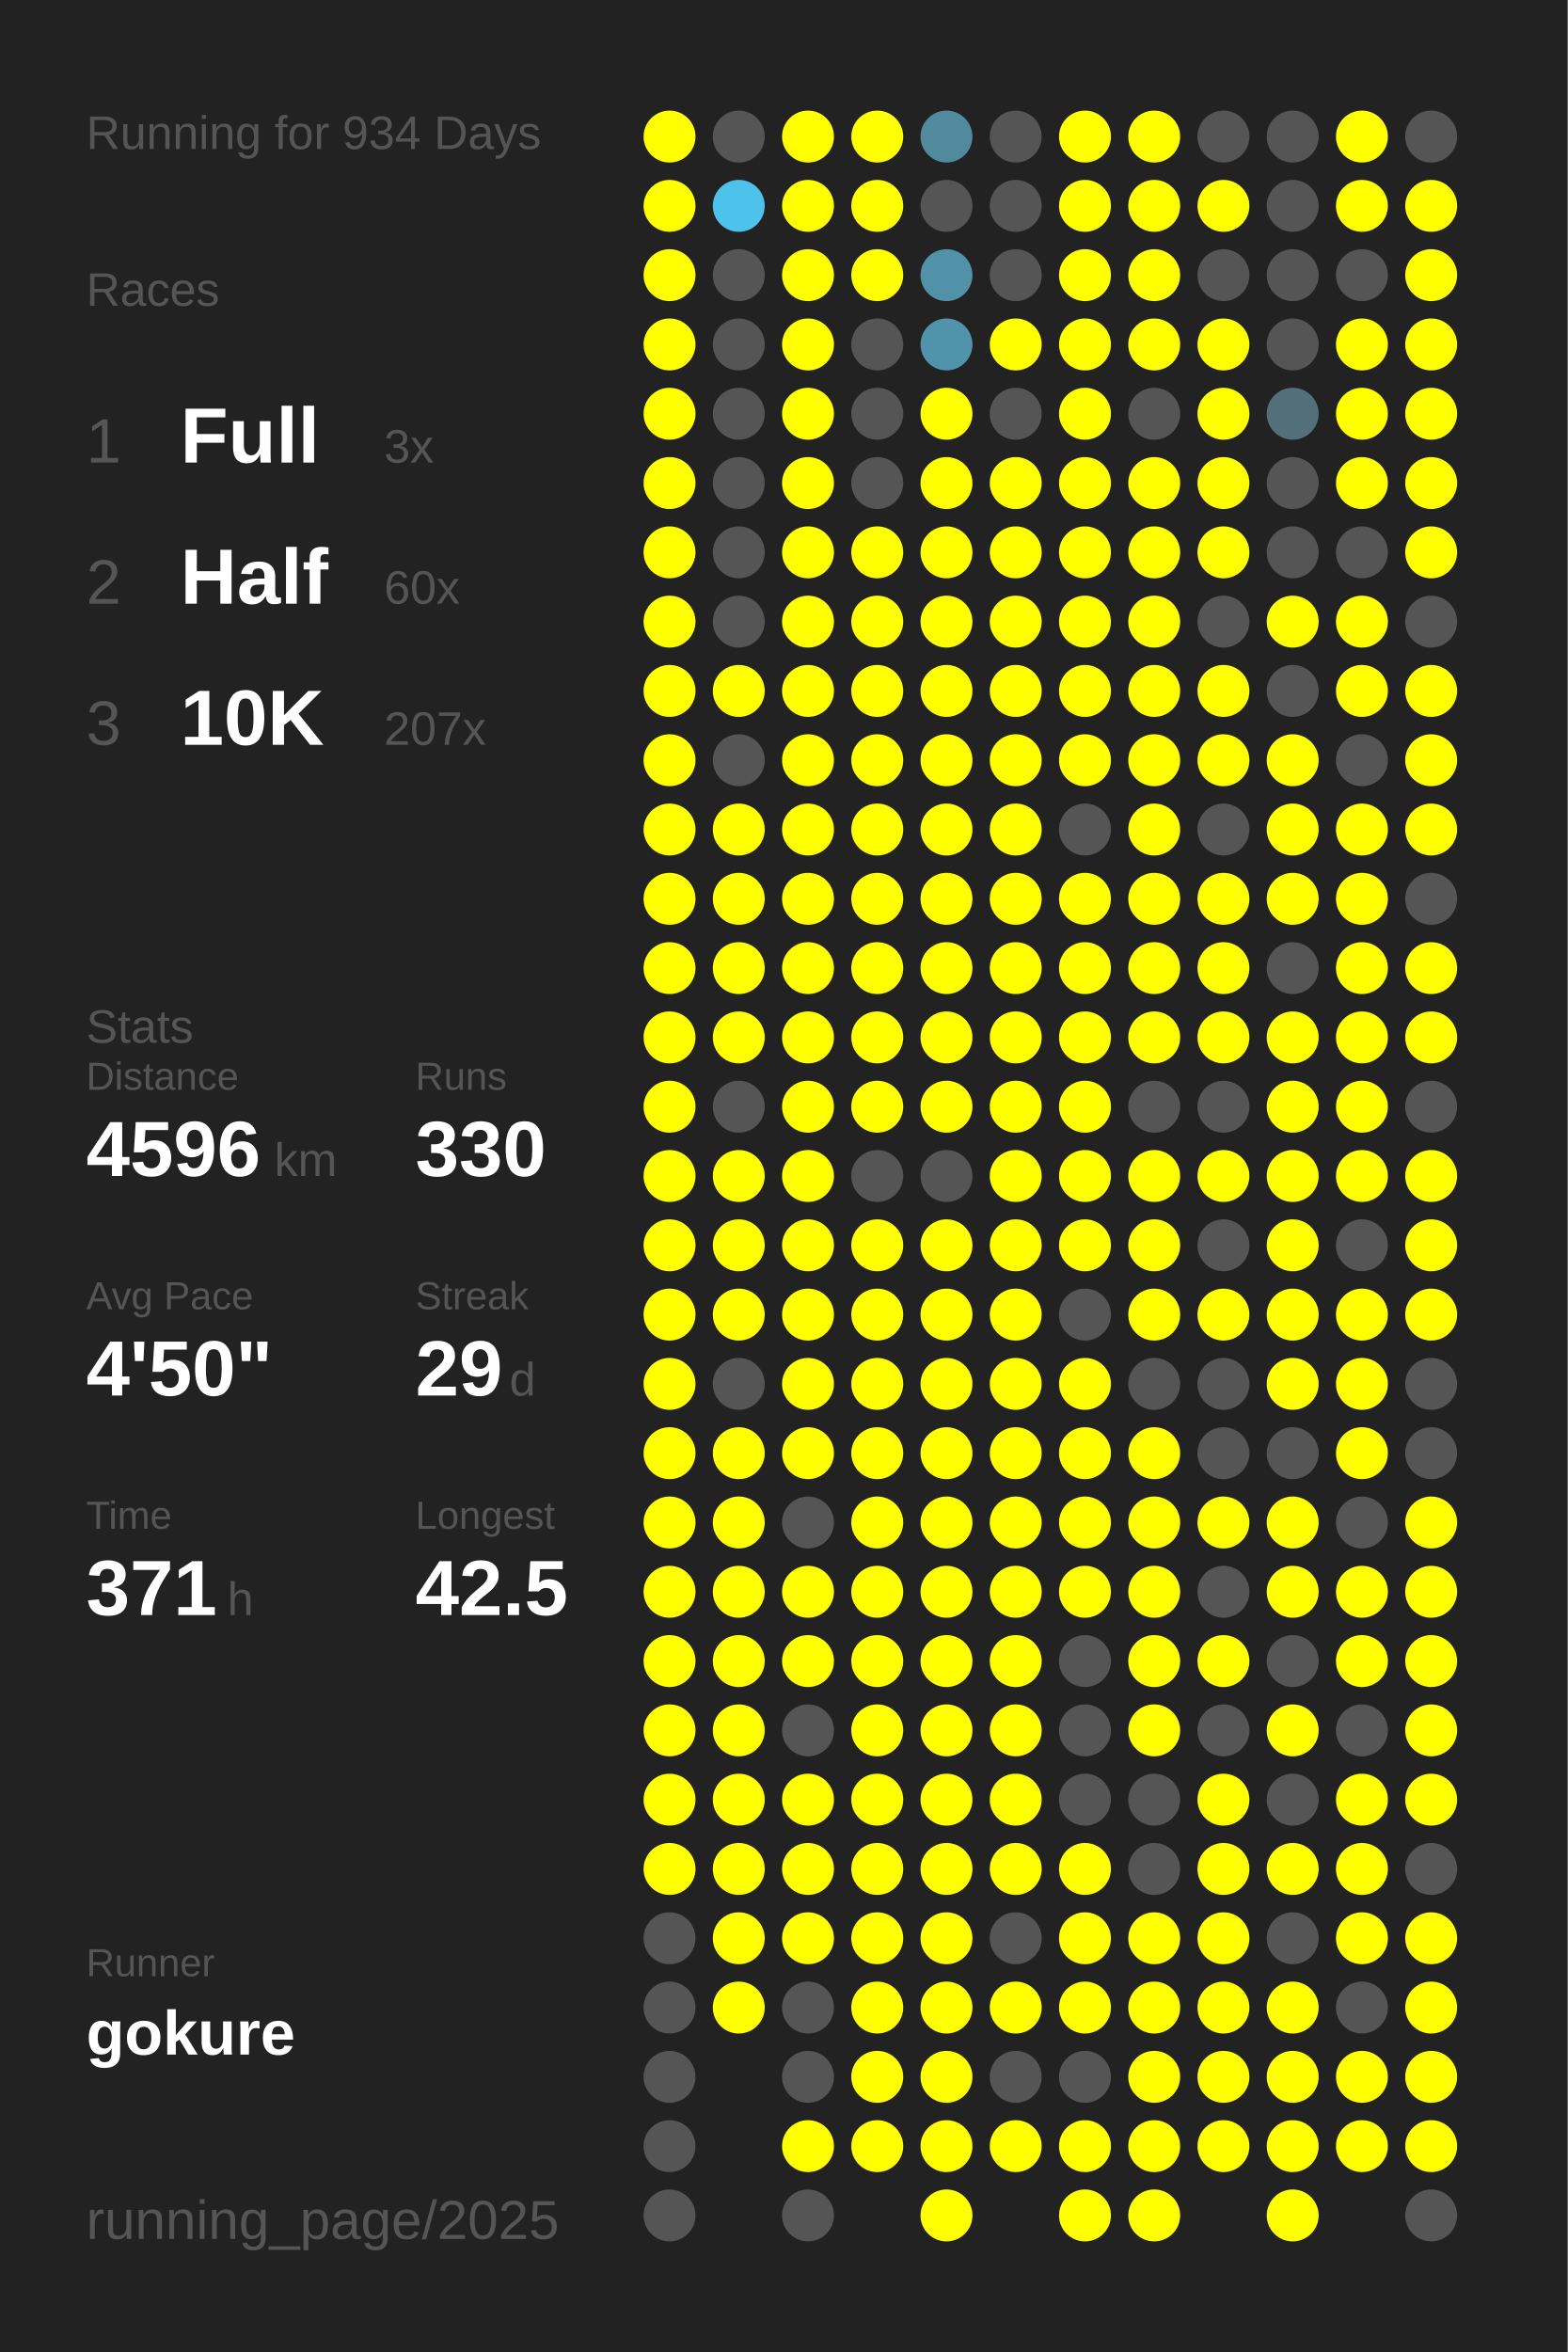
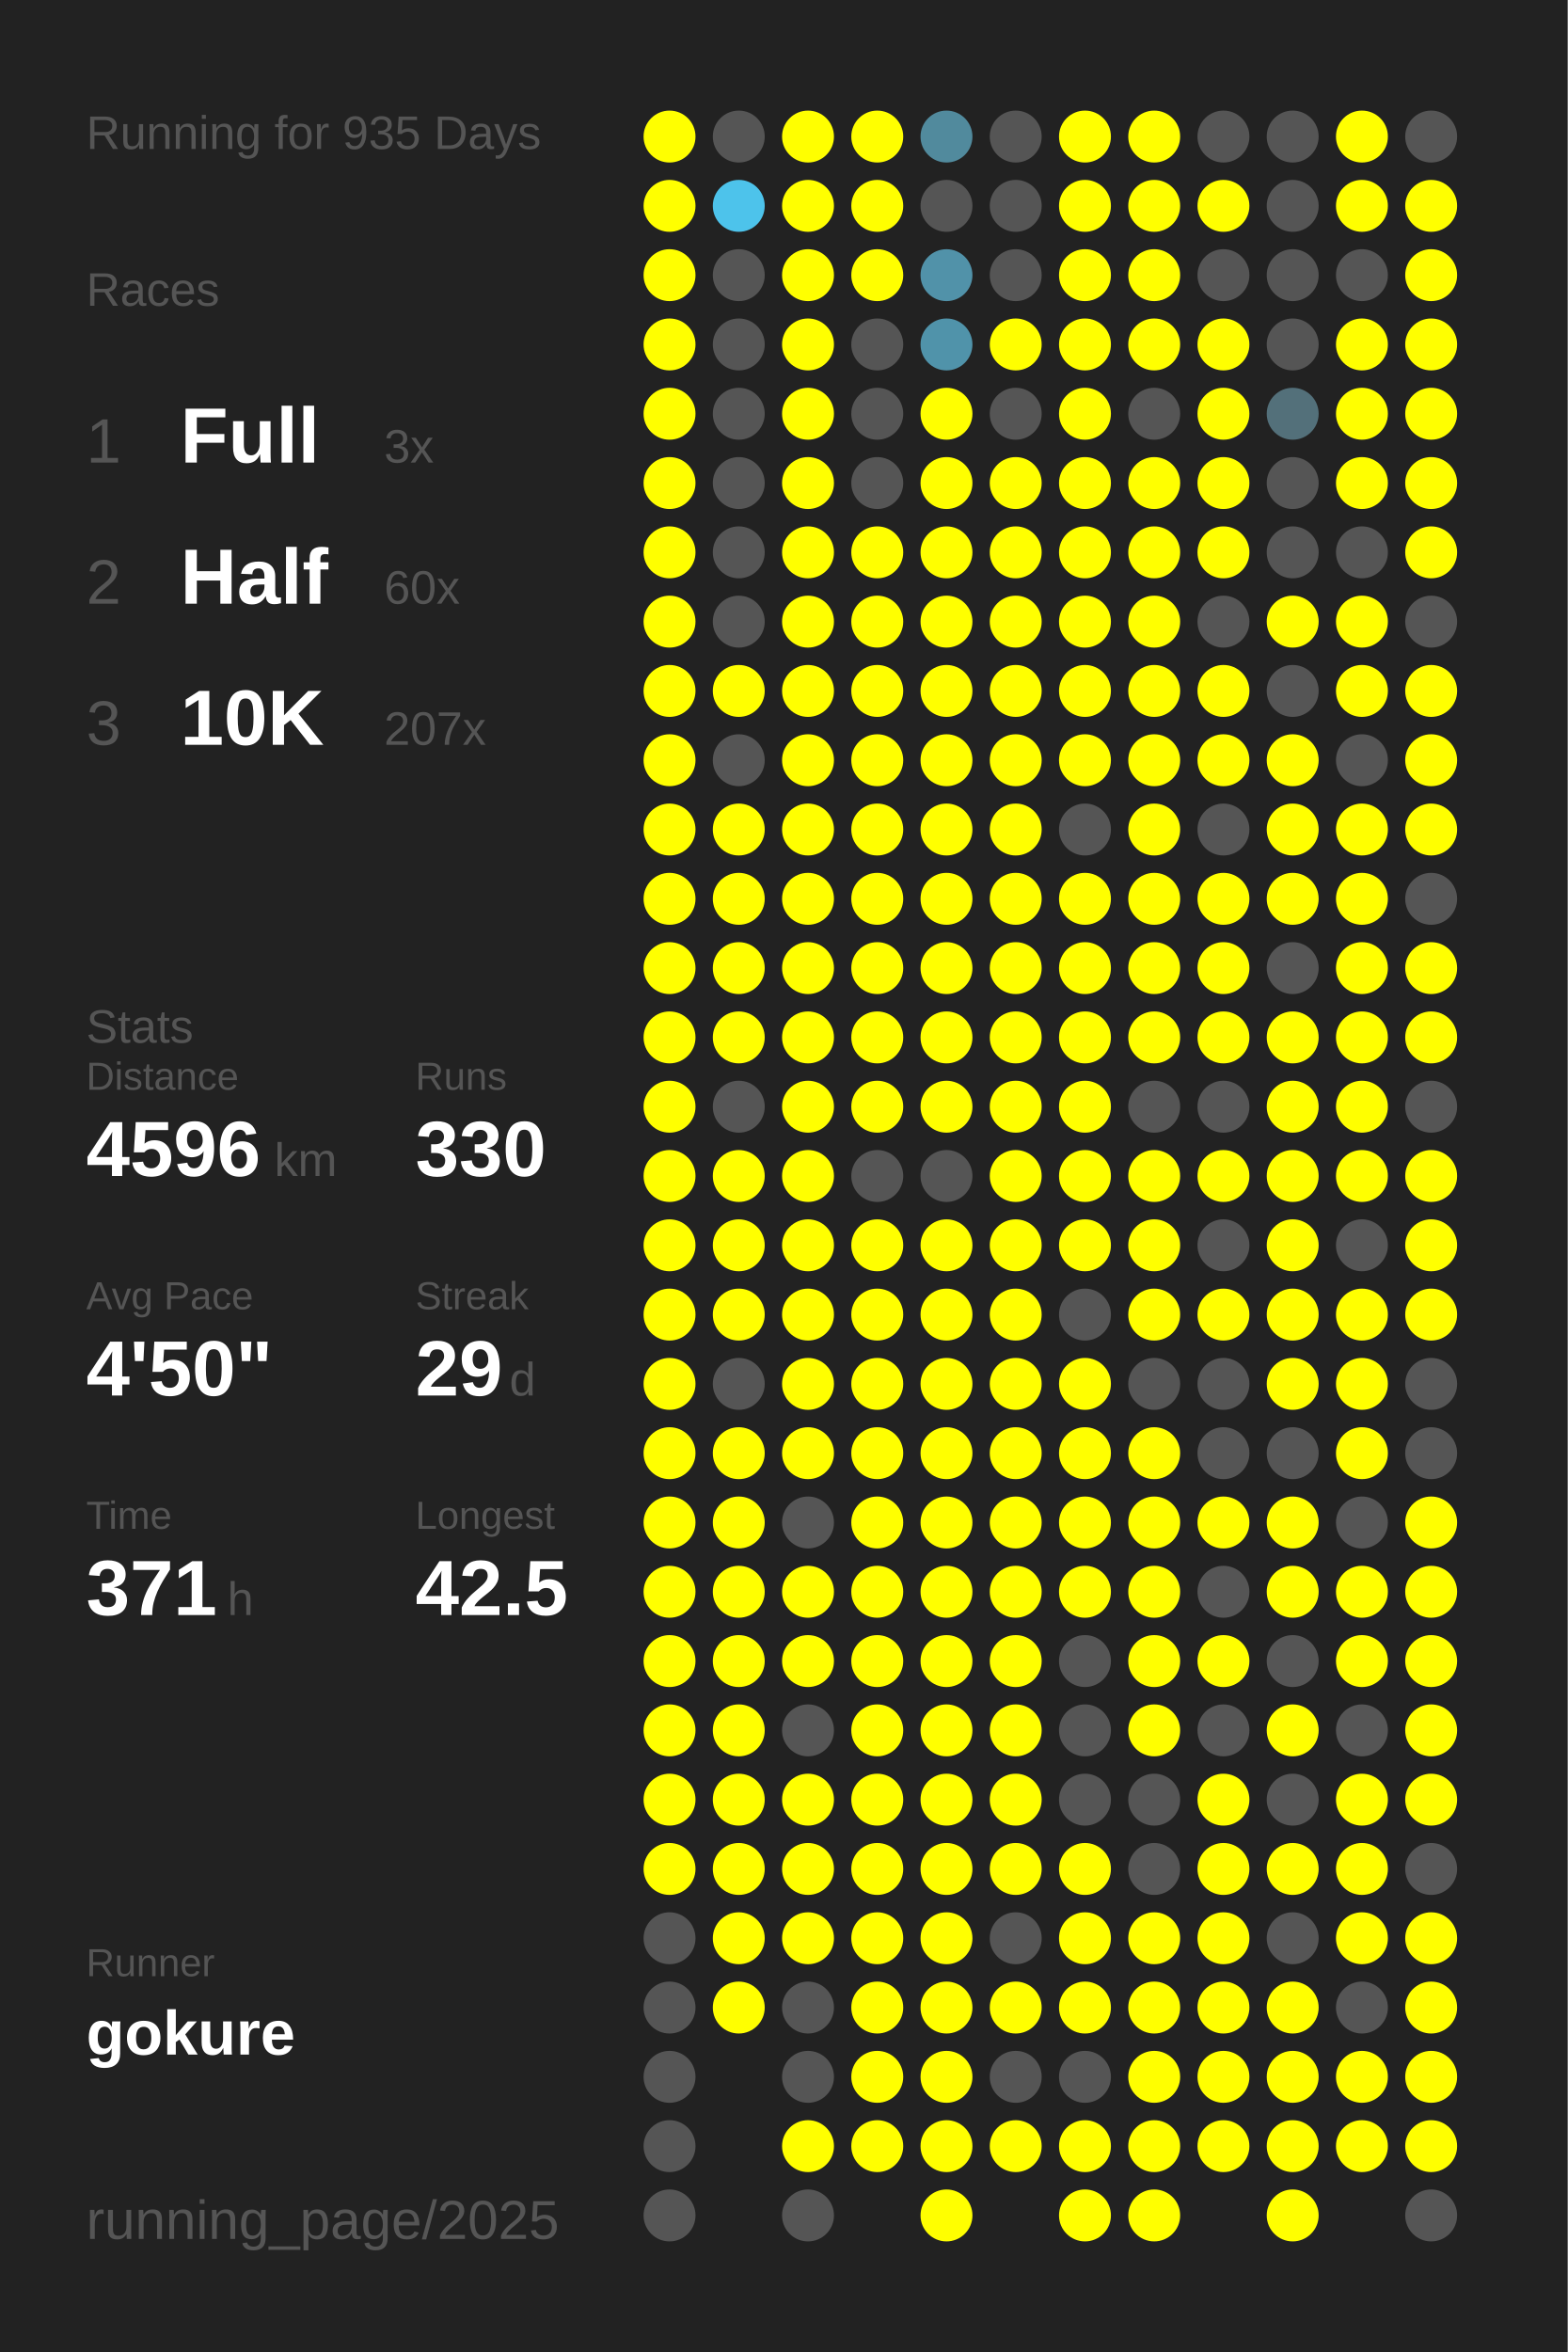
<svg xmlns="http://www.w3.org/2000/svg" baseProfile="full" height="300mm" version="1.1" viewBox="0,0,200,300" width="200mm">
  <defs />
  <rect fill="#222222" height="300" width="200" x="0" y="0" />
-   <text fill="#555555" style="font-size:6px; font-family:Arial;" x="11" y="19">Running for 934 Days</text>
+   <text fill="#555555" style="font-size:6px; font-family:Arial;" x="11" y="19">Running for 935 Days</text>
  <text fill="#555555" style="font-size:6px; font-family:Arial;" x="11" y="39">Races</text>
  <text fill="#555555" style="font-size:8px; font-family:Arial;" x="11" y="59">1</text>
  <text fill="#FFFFFF" style="font-size:10px; font-family:Arial; font-weight:bold;" x="23" y="59">Full</text>
  <text fill="#555555" style="font-size:6px; font-family:Arial;" x="49" y="59">3x</text>
  <text fill="#555555" style="font-size:8px; font-family:Arial;" x="11" y="77">2</text>
  <text fill="#FFFFFF" style="font-size:10px; font-family:Arial; font-weight:bold;" x="23" y="77">Half</text>
  <text fill="#555555" style="font-size:6px; font-family:Arial;" x="49" y="77">60x</text>
  <text fill="#555555" style="font-size:8px; font-family:Arial;" x="11" y="95">3</text>
  <text fill="#FFFFFF" style="font-size:10px; font-family:Arial; font-weight:bold;" x="23" y="95">10K</text>
  <text fill="#555555" style="font-size:6px; font-family:Arial;" x="49" y="95">207x</text>
  <text fill="#555555" style="font-size:6px; font-family:Arial;" x="11" y="133">Stats</text>
  <text fill="#555555" style="font-size:5px; font-family:Arial;" x="11" y="139">Distance</text>
  <text fill="#FFFFFF" style="font-size:10px; font-family:Arial; font-weight:bold;" x="11" y="150">4596</text>
  <text fill="#555555" style="font-size:6px; font-family:Arial;" x="35" y="150">km</text>
  <text fill="#555555" style="font-size:5px; font-family:Arial;" x="53" y="139">Runs</text>
  <text fill="#FFFFFF" style="font-size:10px; font-family:Arial; font-weight:bold;" x="53" y="150">330</text>
  <text fill="#555555" style="font-size:5px; font-family:Arial;" x="11" y="167">Avg Pace</text>
  <text fill="#FFFFFF" style="font-size:10px; font-family:Arial; font-weight:bold;" x="11" y="178">4'50"</text>
  <text fill="#555555" style="font-size:5px; font-family:Arial;" x="53" y="167">Streak</text>
  <text fill="#FFFFFF" style="font-size:10px; font-family:Arial; font-weight:bold;" x="53" y="178">29</text>
  <text fill="#555555" style="font-size:6px; font-family:Arial;" x="65" y="178">d</text>
  <text fill="#555555" style="font-size:5px; font-family:Arial;" x="11" y="195">Time</text>
  <text fill="#FFFFFF" style="font-size:10px; font-family:Arial; font-weight:bold;" x="11" y="206">371</text>
  <text fill="#555555" style="font-size:6px; font-family:Arial;" x="29" y="206">h</text>
  <text fill="#555555" style="font-size:5px; font-family:Arial;" x="53" y="195">Longest</text>
  <text fill="#FFFFFF" style="font-size:10px; font-family:Arial; font-weight:bold;" x="53" y="206">42.5</text>
  <text fill="#555555" style="font-size:5px; font-family:Arial;" x="11" y="252.065">Runner</text>
  <text fill="#FFFFFF" style="font-size:8px; font-family:Arial; font-weight:bold;" x="11" y="262.065">gokure</text>
  <text fill="#555555" style="font-size:7px; font-family:Arial;" x="11" y="285.581">running_page/2025</text>
  <circle cx="85.417" cy="17.419" fill="#FFFF00" r="3.312" />
  <circle cx="85.417" cy="26.258" fill="#FFFF00" r="3.312" />
  <circle cx="85.417" cy="35.097" fill="#FFFF00" r="3.312" />
  <circle cx="85.417" cy="43.935" fill="#FFFF00" r="3.312" />
  <circle cx="85.417" cy="52.774" fill="#FFFF00" r="3.312" />
  <circle cx="85.417" cy="61.613" fill="#FFFF00" r="3.312" />
  <circle cx="85.417" cy="70.452" fill="#FFFF00" r="3.312" />
  <circle cx="85.417" cy="79.29" fill="#FFFF00" r="3.312" />
  <circle cx="85.417" cy="88.129" fill="#FFFF00" r="3.312" />
  <circle cx="85.417" cy="96.968" fill="#FFFF00" r="3.312" />
  <circle cx="85.417" cy="105.806" fill="#FFFF00" r="3.312" />
  <circle cx="85.417" cy="114.645" fill="#FFFF00" r="3.312" />
  <circle cx="85.417" cy="123.484" fill="#FFFF00" r="3.312" />
  <circle cx="85.417" cy="132.323" fill="#FFFF00" r="3.312" />
  <circle cx="85.417" cy="141.161" fill="#FFFF00" r="3.312" />
  <circle cx="85.417" cy="150" fill="#FFFF00" r="3.312" />
  <circle cx="85.417" cy="158.839" fill="#FFFF00" r="3.312" />
  <circle cx="85.417" cy="167.677" fill="#FFFF00" r="3.312" />
  <circle cx="85.417" cy="176.516" fill="#FFFF00" r="3.312" />
  <circle cx="85.417" cy="185.355" fill="#FFFF00" r="3.312" />
  <circle cx="85.417" cy="194.194" fill="#FFFF00" r="3.312" />
  <circle cx="85.417" cy="203.032" fill="#FFFF00" r="3.312" />
  <circle cx="85.417" cy="211.871" fill="#FFFF00" r="3.312" />
  <circle cx="85.417" cy="220.71" fill="#FFFF00" r="3.312" />
  <circle cx="85.417" cy="229.548" fill="#FFFF00" r="3.312" />
  <circle cx="85.417" cy="238.387" fill="#FFFF00" r="3.312" />
  <circle cx="85.417" cy="247.226" fill="#555555" r="3.312" />
  <circle cx="85.417" cy="256.065" fill="#555555" r="3.312" />
  <circle cx="85.417" cy="264.903" fill="#555555" r="3.312" />
  <circle cx="85.417" cy="273.742" fill="#555555" r="3.312" />
  <circle cx="85.417" cy="282.581" fill="#555555" r="3.312" />
  <circle cx="94.25" cy="17.419" fill="#555555" r="3.312" />
  <circle cx="94.25" cy="26.258" fill="#4dc3eb" r="3.312" />
  <circle cx="94.25" cy="35.097" fill="#555555" r="3.312" />
  <circle cx="94.25" cy="43.935" fill="#555555" r="3.312" />
  <circle cx="94.25" cy="52.774" fill="#555555" r="3.312" />
  <circle cx="94.25" cy="61.613" fill="#555555" r="3.312" />
  <circle cx="94.25" cy="70.452" fill="#555555" r="3.312" />
  <circle cx="94.25" cy="79.29" fill="#555555" r="3.312" />
  <circle cx="94.25" cy="88.129" fill="#FFFF00" r="3.312" />
  <circle cx="94.25" cy="96.968" fill="#555555" r="3.312" />
  <circle cx="94.25" cy="105.806" fill="#FFFF00" r="3.312" />
  <circle cx="94.25" cy="114.645" fill="#FFFF00" r="3.312" />
  <circle cx="94.25" cy="123.484" fill="#FFFF00" r="3.312" />
  <circle cx="94.25" cy="132.323" fill="#FFFF00" r="3.312" />
  <circle cx="94.25" cy="141.161" fill="#555555" r="3.312" />
  <circle cx="94.25" cy="150" fill="#FFFF00" r="3.312" />
  <circle cx="94.25" cy="158.839" fill="#FFFF00" r="3.312" />
  <circle cx="94.25" cy="167.677" fill="#FFFF00" r="3.312" />
  <circle cx="94.25" cy="176.516" fill="#555555" r="3.312" />
  <circle cx="94.25" cy="185.355" fill="#FFFF00" r="3.312" />
  <circle cx="94.25" cy="194.194" fill="#FFFF00" r="3.312" />
  <circle cx="94.25" cy="203.032" fill="#FFFF00" r="3.312" />
  <circle cx="94.25" cy="211.871" fill="#FFFF00" r="3.312" />
  <circle cx="94.25" cy="220.71" fill="#FFFF00" r="3.312" />
  <circle cx="94.25" cy="229.548" fill="#FFFF00" r="3.312" />
  <circle cx="94.25" cy="238.387" fill="#FFFF00" r="3.312" />
  <circle cx="94.25" cy="247.226" fill="#FFFF00" r="3.312" />
  <circle cx="94.25" cy="256.065" fill="#FFFF00" r="3.312" />
  <circle cx="103.083" cy="17.419" fill="#FFFF00" r="3.312" />
  <circle cx="103.083" cy="26.258" fill="#FFFF00" r="3.312" />
  <circle cx="103.083" cy="35.097" fill="#FFFF00" r="3.312" />
  <circle cx="103.083" cy="43.935" fill="#FFFF00" r="3.312" />
  <circle cx="103.083" cy="52.774" fill="#FFFF00" r="3.312" />
  <circle cx="103.083" cy="61.613" fill="#FFFF00" r="3.312" />
  <circle cx="103.083" cy="70.452" fill="#FFFF00" r="3.312" />
  <circle cx="103.083" cy="79.29" fill="#FFFF00" r="3.312" />
  <circle cx="103.083" cy="88.129" fill="#FFFF00" r="3.312" />
  <circle cx="103.083" cy="96.968" fill="#FFFF00" r="3.312" />
  <circle cx="103.083" cy="105.806" fill="#FFFF00" r="3.312" />
  <circle cx="103.083" cy="114.645" fill="#FFFF00" r="3.312" />
  <circle cx="103.083" cy="123.484" fill="#FFFF00" r="3.312" />
  <circle cx="103.083" cy="132.323" fill="#FFFF00" r="3.312" />
  <circle cx="103.083" cy="141.161" fill="#FFFF00" r="3.312" />
  <circle cx="103.083" cy="150" fill="#FFFF00" r="3.312" />
  <circle cx="103.083" cy="158.839" fill="#FFFF00" r="3.312" />
  <circle cx="103.083" cy="167.677" fill="#FFFF00" r="3.312" />
  <circle cx="103.083" cy="176.516" fill="#FFFF00" r="3.312" />
  <circle cx="103.083" cy="185.355" fill="#FFFF00" r="3.312" />
  <circle cx="103.083" cy="194.194" fill="#555555" r="3.312" />
  <circle cx="103.083" cy="203.032" fill="#FFFF00" r="3.312" />
  <circle cx="103.083" cy="211.871" fill="#FFFF00" r="3.312" />
  <circle cx="103.083" cy="220.71" fill="#555555" r="3.312" />
  <circle cx="103.083" cy="229.548" fill="#FFFF00" r="3.312" />
  <circle cx="103.083" cy="238.387" fill="#FFFF00" r="3.312" />
  <circle cx="103.083" cy="247.226" fill="#FFFF00" r="3.312" />
  <circle cx="103.083" cy="256.065" fill="#555555" r="3.312" />
  <circle cx="103.083" cy="264.903" fill="#555555" r="3.312" />
  <circle cx="103.083" cy="273.742" fill="#FFFF00" r="3.312" />
  <circle cx="103.083" cy="282.581" fill="#555555" r="3.312" />
  <circle cx="111.917" cy="17.419" fill="#FFFF00" r="3.312" />
  <circle cx="111.917" cy="26.258" fill="#FFFF00" r="3.312" />
  <circle cx="111.917" cy="35.097" fill="#FFFF00" r="3.312" />
  <circle cx="111.917" cy="43.935" fill="#555555" r="3.312" />
  <circle cx="111.917" cy="52.774" fill="#555555" r="3.312" />
  <circle cx="111.917" cy="61.613" fill="#555555" r="3.312" />
  <circle cx="111.917" cy="70.452" fill="#FFFF00" r="3.312" />
  <circle cx="111.917" cy="79.29" fill="#FFFF00" r="3.312" />
  <circle cx="111.917" cy="88.129" fill="#FFFF00" r="3.312" />
  <circle cx="111.917" cy="96.968" fill="#FFFF00" r="3.312" />
  <circle cx="111.917" cy="105.806" fill="#FFFF00" r="3.312" />
  <circle cx="111.917" cy="114.645" fill="#FFFF00" r="3.312" />
  <circle cx="111.917" cy="123.484" fill="#FFFF00" r="3.312" />
  <circle cx="111.917" cy="132.323" fill="#FFFF00" r="3.312" />
  <circle cx="111.917" cy="141.161" fill="#FFFF00" r="3.312" />
  <circle cx="111.917" cy="150" fill="#555555" r="3.312" />
  <circle cx="111.917" cy="158.839" fill="#FFFF00" r="3.312" />
  <circle cx="111.917" cy="167.677" fill="#FFFF00" r="3.312" />
  <circle cx="111.917" cy="176.516" fill="#FFFF00" r="3.312" />
  <circle cx="111.917" cy="185.355" fill="#FFFF00" r="3.312" />
  <circle cx="111.917" cy="194.194" fill="#FFFF00" r="3.312" />
  <circle cx="111.917" cy="203.032" fill="#FFFF00" r="3.312" />
  <circle cx="111.917" cy="211.871" fill="#FFFF00" r="3.312" />
  <circle cx="111.917" cy="220.71" fill="#FFFF00" r="3.312" />
  <circle cx="111.917" cy="229.548" fill="#FFFF00" r="3.312" />
  <circle cx="111.917" cy="238.387" fill="#FFFF00" r="3.312" />
  <circle cx="111.917" cy="247.226" fill="#FFFF00" r="3.312" />
  <circle cx="111.917" cy="256.065" fill="#FFFF00" r="3.312" />
  <circle cx="111.917" cy="264.903" fill="#FFFF00" r="3.312" />
  <circle cx="111.917" cy="273.742" fill="#FFFF00" r="3.312" />
  <circle cx="120.75" cy="17.419" fill="#518a9d" r="3.312" />
  <circle cx="120.75" cy="26.258" fill="#555555" r="3.312" />
  <circle cx="120.75" cy="35.097" fill="#5192a9" r="3.312" />
  <circle cx="120.75" cy="43.935" fill="#5093aa" r="3.312" />
  <circle cx="120.75" cy="52.774" fill="#FFFF00" r="3.312" />
  <circle cx="120.75" cy="61.613" fill="#FFFF00" r="3.312" />
  <circle cx="120.75" cy="70.452" fill="#FFFF00" r="3.312" />
  <circle cx="120.75" cy="79.29" fill="#FFFF00" r="3.312" />
  <circle cx="120.75" cy="88.129" fill="#FFFF00" r="3.312" />
  <circle cx="120.75" cy="96.968" fill="#FFFF00" r="3.312" />
  <circle cx="120.75" cy="105.806" fill="#FFFF00" r="3.312" />
  <circle cx="120.75" cy="114.645" fill="#FFFF00" r="3.312" />
  <circle cx="120.75" cy="123.484" fill="#FFFF00" r="3.312" />
  <circle cx="120.75" cy="132.323" fill="#FFFF00" r="3.312" />
  <circle cx="120.75" cy="141.161" fill="#FFFF00" r="3.312" />
  <circle cx="120.75" cy="150" fill="#555555" r="3.312" />
  <circle cx="120.75" cy="158.839" fill="#FFFF00" r="3.312" />
  <circle cx="120.75" cy="167.677" fill="#FFFF00" r="3.312" />
  <circle cx="120.75" cy="176.516" fill="#FFFF00" r="3.312" />
  <circle cx="120.75" cy="185.355" fill="#FFFF00" r="3.312" />
  <circle cx="120.75" cy="194.194" fill="#FFFF00" r="3.312" />
  <circle cx="120.75" cy="203.032" fill="#FFFF00" r="3.312" />
  <circle cx="120.75" cy="211.871" fill="#FFFF00" r="3.312" />
  <circle cx="120.75" cy="220.71" fill="#FFFF00" r="3.312" />
  <circle cx="120.75" cy="229.548" fill="#FFFF00" r="3.312" />
  <circle cx="120.75" cy="238.387" fill="#FFFF00" r="3.312" />
  <circle cx="120.75" cy="247.226" fill="#FFFF00" r="3.312" />
  <circle cx="120.75" cy="256.065" fill="#FFFF00" r="3.312" />
  <circle cx="120.75" cy="264.903" fill="#FFFF00" r="3.312" />
  <circle cx="120.75" cy="273.742" fill="#FFFF00" r="3.312" />
  <circle cx="120.75" cy="282.581" fill="#FFFF00" r="3.312" />
  <circle cx="129.583" cy="17.419" fill="#555555" r="3.312" />
  <circle cx="129.583" cy="26.258" fill="#555555" r="3.312" />
  <circle cx="129.583" cy="35.097" fill="#555555" r="3.312" />
  <circle cx="129.583" cy="43.935" fill="#FFFF00" r="3.312" />
  <circle cx="129.583" cy="52.774" fill="#555555" r="3.312" />
  <circle cx="129.583" cy="61.613" fill="#FFFF00" r="3.312" />
  <circle cx="129.583" cy="70.452" fill="#FFFF00" r="3.312" />
  <circle cx="129.583" cy="79.29" fill="#FFFF00" r="3.312" />
  <circle cx="129.583" cy="88.129" fill="#FFFF00" r="3.312" />
  <circle cx="129.583" cy="96.968" fill="#FFFF00" r="3.312" />
  <circle cx="129.583" cy="105.806" fill="#FFFF00" r="3.312" />
  <circle cx="129.583" cy="114.645" fill="#FFFF00" r="3.312" />
  <circle cx="129.583" cy="123.484" fill="#FFFF00" r="3.312" />
  <circle cx="129.583" cy="132.323" fill="#FFFF00" r="3.312" />
  <circle cx="129.583" cy="141.161" fill="#FFFF00" r="3.312" />
  <circle cx="129.583" cy="150" fill="#FFFF00" r="3.312" />
  <circle cx="129.583" cy="158.839" fill="#FFFF00" r="3.312" />
  <circle cx="129.583" cy="167.677" fill="#FFFF00" r="3.312" />
  <circle cx="129.583" cy="176.516" fill="#FFFF00" r="3.312" />
  <circle cx="129.583" cy="185.355" fill="#FFFF00" r="3.312" />
  <circle cx="129.583" cy="194.194" fill="#FFFF00" r="3.312" />
  <circle cx="129.583" cy="203.032" fill="#FFFF00" r="3.312" />
  <circle cx="129.583" cy="211.871" fill="#FFFF00" r="3.312" />
  <circle cx="129.583" cy="220.71" fill="#FFFF00" r="3.312" />
  <circle cx="129.583" cy="229.548" fill="#FFFF00" r="3.312" />
  <circle cx="129.583" cy="238.387" fill="#FFFF00" r="3.312" />
  <circle cx="129.583" cy="247.226" fill="#555555" r="3.312" />
  <circle cx="129.583" cy="256.065" fill="#FFFF00" r="3.312" />
  <circle cx="129.583" cy="264.903" fill="#555555" r="3.312" />
  <circle cx="129.583" cy="273.742" fill="#FFFF00" r="3.312" />
  <circle cx="138.417" cy="17.419" fill="#FFFF00" r="3.312" />
  <circle cx="138.417" cy="26.258" fill="#FFFF00" r="3.312" />
  <circle cx="138.417" cy="35.097" fill="#FFFF00" r="3.312" />
  <circle cx="138.417" cy="43.935" fill="#FFFF00" r="3.312" />
  <circle cx="138.417" cy="52.774" fill="#FFFF00" r="3.312" />
  <circle cx="138.417" cy="61.613" fill="#FFFF00" r="3.312" />
  <circle cx="138.417" cy="70.452" fill="#FFFF00" r="3.312" />
  <circle cx="138.417" cy="79.29" fill="#FFFF00" r="3.312" />
  <circle cx="138.417" cy="88.129" fill="#FFFF00" r="3.312" />
  <circle cx="138.417" cy="96.968" fill="#FFFF00" r="3.312" />
  <circle cx="138.417" cy="105.806" fill="#555555" r="3.312" />
  <circle cx="138.417" cy="114.645" fill="#FFFF00" r="3.312" />
  <circle cx="138.417" cy="123.484" fill="#FFFF00" r="3.312" />
  <circle cx="138.417" cy="132.323" fill="#FFFF00" r="3.312" />
  <circle cx="138.417" cy="141.161" fill="#FFFF00" r="3.312" />
  <circle cx="138.417" cy="150" fill="#FFFF00" r="3.312" />
  <circle cx="138.417" cy="158.839" fill="#FFFF00" r="3.312" />
  <circle cx="138.417" cy="167.677" fill="#555555" r="3.312" />
  <circle cx="138.417" cy="176.516" fill="#FFFF00" r="3.312" />
  <circle cx="138.417" cy="185.355" fill="#FFFF00" r="3.312" />
  <circle cx="138.417" cy="194.194" fill="#FFFF00" r="3.312" />
  <circle cx="138.417" cy="203.032" fill="#FFFF00" r="3.312" />
  <circle cx="138.417" cy="211.871" fill="#555555" r="3.312" />
  <circle cx="138.417" cy="220.71" fill="#555555" r="3.312" />
  <circle cx="138.417" cy="229.548" fill="#555555" r="3.312" />
  <circle cx="138.417" cy="238.387" fill="#FFFF00" r="3.312" />
  <circle cx="138.417" cy="247.226" fill="#FFFF00" r="3.312" />
  <circle cx="138.417" cy="256.065" fill="#FFFF00" r="3.312" />
  <circle cx="138.417" cy="264.903" fill="#555555" r="3.312" />
  <circle cx="138.417" cy="273.742" fill="#FFFF00" r="3.312" />
  <circle cx="138.417" cy="282.581" fill="#FFFF00" r="3.312" />
  <circle cx="147.25" cy="17.419" fill="#FFFF00" r="3.312" />
  <circle cx="147.25" cy="26.258" fill="#FFFF00" r="3.312" />
  <circle cx="147.25" cy="35.097" fill="#FFFF00" r="3.312" />
  <circle cx="147.25" cy="43.935" fill="#FFFF00" r="3.312" />
  <circle cx="147.25" cy="52.774" fill="#555555" r="3.312" />
  <circle cx="147.25" cy="61.613" fill="#FFFF00" r="3.312" />
  <circle cx="147.25" cy="70.452" fill="#FFFF00" r="3.312" />
  <circle cx="147.25" cy="79.29" fill="#FFFF00" r="3.312" />
  <circle cx="147.25" cy="88.129" fill="#FFFF00" r="3.312" />
  <circle cx="147.25" cy="96.968" fill="#FFFF00" r="3.312" />
  <circle cx="147.25" cy="105.806" fill="#FFFF00" r="3.312" />
  <circle cx="147.25" cy="114.645" fill="#FFFF00" r="3.312" />
  <circle cx="147.25" cy="123.484" fill="#FFFF00" r="3.312" />
  <circle cx="147.25" cy="132.323" fill="#FFFF00" r="3.312" />
  <circle cx="147.25" cy="141.161" fill="#555555" r="3.312" />
  <circle cx="147.25" cy="150" fill="#FFFF00" r="3.312" />
  <circle cx="147.25" cy="158.839" fill="#FFFF00" r="3.312" />
  <circle cx="147.25" cy="167.677" fill="#FFFF00" r="3.312" />
  <circle cx="147.25" cy="176.516" fill="#555555" r="3.312" />
  <circle cx="147.25" cy="185.355" fill="#FFFF00" r="3.312" />
  <circle cx="147.25" cy="194.194" fill="#FFFF00" r="3.312" />
  <circle cx="147.25" cy="203.032" fill="#FFFF00" r="3.312" />
  <circle cx="147.25" cy="211.871" fill="#FFFF00" r="3.312" />
  <circle cx="147.25" cy="220.71" fill="#FFFF00" r="3.312" />
  <circle cx="147.25" cy="229.548" fill="#555555" r="3.312" />
  <circle cx="147.25" cy="238.387" fill="#555555" r="3.312" />
  <circle cx="147.25" cy="247.226" fill="#FFFF00" r="3.312" />
  <circle cx="147.25" cy="256.065" fill="#FFFF00" r="3.312" />
  <circle cx="147.25" cy="264.903" fill="#FFFF00" r="3.312" />
  <circle cx="147.25" cy="273.742" fill="#FFFF00" r="3.312" />
  <circle cx="147.25" cy="282.581" fill="#FFFF00" r="3.312" />
  <circle cx="156.083" cy="17.419" fill="#555555" r="3.312" />
  <circle cx="156.083" cy="26.258" fill="#FFFF00" r="3.312" />
  <circle cx="156.083" cy="35.097" fill="#555555" r="3.312" />
  <circle cx="156.083" cy="43.935" fill="#FFFF00" r="3.312" />
  <circle cx="156.083" cy="52.774" fill="#FFFF00" r="3.312" />
  <circle cx="156.083" cy="61.613" fill="#FFFF00" r="3.312" />
  <circle cx="156.083" cy="70.452" fill="#FFFF00" r="3.312" />
  <circle cx="156.083" cy="79.29" fill="#555555" r="3.312" />
  <circle cx="156.083" cy="88.129" fill="#FFFF00" r="3.312" />
  <circle cx="156.083" cy="96.968" fill="#FFFF00" r="3.312" />
  <circle cx="156.083" cy="105.806" fill="#555555" r="3.312" />
  <circle cx="156.083" cy="114.645" fill="#FFFF00" r="3.312" />
  <circle cx="156.083" cy="123.484" fill="#FFFF00" r="3.312" />
  <circle cx="156.083" cy="132.323" fill="#FFFF00" r="3.312" />
  <circle cx="156.083" cy="141.161" fill="#555555" r="3.312" />
  <circle cx="156.083" cy="150" fill="#FFFF00" r="3.312" />
  <circle cx="156.083" cy="158.839" fill="#555555" r="3.312" />
  <circle cx="156.083" cy="167.677" fill="#FFFF00" r="3.312" />
  <circle cx="156.083" cy="176.516" fill="#555555" r="3.312" />
  <circle cx="156.083" cy="185.355" fill="#555555" r="3.312" />
  <circle cx="156.083" cy="194.194" fill="#FFFF00" r="3.312" />
  <circle cx="156.083" cy="203.032" fill="#555555" r="3.312" />
  <circle cx="156.083" cy="211.871" fill="#FFFF00" r="3.312" />
  <circle cx="156.083" cy="220.71" fill="#555555" r="3.312" />
  <circle cx="156.083" cy="229.548" fill="#FFFF00" r="3.312" />
  <circle cx="156.083" cy="238.387" fill="#FFFF00" r="3.312" />
  <circle cx="156.083" cy="247.226" fill="#FFFF00" r="3.312" />
  <circle cx="156.083" cy="256.065" fill="#FFFF00" r="3.312" />
  <circle cx="156.083" cy="264.903" fill="#FFFF00" r="3.312" />
  <circle cx="156.083" cy="273.742" fill="#FFFF00" r="3.312" />
  <circle cx="164.917" cy="17.419" fill="#555555" r="3.312" />
  <circle cx="164.917" cy="26.258" fill="#555555" r="3.312" />
  <circle cx="164.917" cy="35.097" fill="#555555" r="3.312" />
  <circle cx="164.917" cy="43.935" fill="#555555" r="3.312" />
  <circle cx="164.917" cy="52.774" fill="#53707a" r="3.312" />
  <circle cx="164.917" cy="61.613" fill="#555555" r="3.312" />
  <circle cx="164.917" cy="70.452" fill="#555555" r="3.312" />
  <circle cx="164.917" cy="79.29" fill="#FFFF00" r="3.312" />
  <circle cx="164.917" cy="88.129" fill="#555555" r="3.312" />
  <circle cx="164.917" cy="96.968" fill="#FFFF00" r="3.312" />
  <circle cx="164.917" cy="105.806" fill="#FFFF00" r="3.312" />
  <circle cx="164.917" cy="114.645" fill="#FFFF00" r="3.312" />
  <circle cx="164.917" cy="123.484" fill="#555555" r="3.312" />
  <circle cx="164.917" cy="132.323" fill="#FFFF00" r="3.312" />
  <circle cx="164.917" cy="141.161" fill="#FFFF00" r="3.312" />
  <circle cx="164.917" cy="150" fill="#FFFF00" r="3.312" />
  <circle cx="164.917" cy="158.839" fill="#FFFF00" r="3.312" />
  <circle cx="164.917" cy="167.677" fill="#FFFF00" r="3.312" />
  <circle cx="164.917" cy="176.516" fill="#FFFF00" r="3.312" />
  <circle cx="164.917" cy="185.355" fill="#555555" r="3.312" />
  <circle cx="164.917" cy="194.194" fill="#FFFF00" r="3.312" />
  <circle cx="164.917" cy="203.032" fill="#FFFF00" r="3.312" />
  <circle cx="164.917" cy="211.871" fill="#555555" r="3.312" />
  <circle cx="164.917" cy="220.71" fill="#FFFF00" r="3.312" />
  <circle cx="164.917" cy="229.548" fill="#555555" r="3.312" />
  <circle cx="164.917" cy="238.387" fill="#FFFF00" r="3.312" />
  <circle cx="164.917" cy="247.226" fill="#555555" r="3.312" />
  <circle cx="164.917" cy="256.065" fill="#FFFF00" r="3.312" />
  <circle cx="164.917" cy="264.903" fill="#FFFF00" r="3.312" />
  <circle cx="164.917" cy="273.742" fill="#FFFF00" r="3.312" />
  <circle cx="164.917" cy="282.581" fill="#FFFF00" r="3.312" />
  <circle cx="173.75" cy="17.419" fill="#FFFF00" r="3.312" />
  <circle cx="173.75" cy="26.258" fill="#FFFF00" r="3.312" />
  <circle cx="173.75" cy="35.097" fill="#555555" r="3.312" />
  <circle cx="173.75" cy="43.935" fill="#FFFF00" r="3.312" />
  <circle cx="173.75" cy="52.774" fill="#FFFF00" r="3.312" />
  <circle cx="173.75" cy="61.613" fill="#FFFF00" r="3.312" />
  <circle cx="173.75" cy="70.452" fill="#555555" r="3.312" />
  <circle cx="173.75" cy="79.29" fill="#FFFF00" r="3.312" />
  <circle cx="173.75" cy="88.129" fill="#FFFF00" r="3.312" />
  <circle cx="173.75" cy="96.968" fill="#555555" r="3.312" />
  <circle cx="173.75" cy="105.806" fill="#FFFF00" r="3.312" />
  <circle cx="173.75" cy="114.645" fill="#FFFF00" r="3.312" />
  <circle cx="173.75" cy="123.484" fill="#FFFF00" r="3.312" />
  <circle cx="173.75" cy="132.323" fill="#FFFF00" r="3.312" />
  <circle cx="173.75" cy="141.161" fill="#FFFF00" r="3.312" />
  <circle cx="173.75" cy="150" fill="#FFFF00" r="3.312" />
  <circle cx="173.75" cy="158.839" fill="#555555" r="3.312" />
  <circle cx="173.75" cy="167.677" fill="#FFFF00" r="3.312" />
  <circle cx="173.75" cy="176.516" fill="#FFFF00" r="3.312" />
  <circle cx="173.75" cy="185.355" fill="#FFFF00" r="3.312" />
  <circle cx="173.75" cy="194.194" fill="#555555" r="3.312" />
  <circle cx="173.75" cy="203.032" fill="#FFFF00" r="3.312" />
  <circle cx="173.75" cy="211.871" fill="#FFFF00" r="3.312" />
  <circle cx="173.75" cy="220.71" fill="#555555" r="3.312" />
  <circle cx="173.75" cy="229.548" fill="#FFFF00" r="3.312" />
  <circle cx="173.75" cy="238.387" fill="#FFFF00" r="3.312" />
  <circle cx="173.75" cy="247.226" fill="#FFFF00" r="3.312" />
  <circle cx="173.75" cy="256.065" fill="#555555" r="3.312" />
  <circle cx="173.75" cy="264.903" fill="#FFFF00" r="3.312" />
  <circle cx="173.75" cy="273.742" fill="#FFFF00" r="3.312" />
  <circle cx="182.583" cy="17.419" fill="#555555" r="3.312" />
  <circle cx="182.583" cy="26.258" fill="#FFFF00" r="3.312" />
  <circle cx="182.583" cy="35.097" fill="#FFFF00" r="3.312" />
  <circle cx="182.583" cy="43.935" fill="#FFFF00" r="3.312" />
  <circle cx="182.583" cy="52.774" fill="#FFFF00" r="3.312" />
  <circle cx="182.583" cy="61.613" fill="#FFFF00" r="3.312" />
  <circle cx="182.583" cy="70.452" fill="#FFFF00" r="3.312" />
  <circle cx="182.583" cy="79.29" fill="#555555" r="3.312" />
  <circle cx="182.583" cy="88.129" fill="#FFFF00" r="3.312" />
  <circle cx="182.583" cy="96.968" fill="#FFFF00" r="3.312" />
  <circle cx="182.583" cy="105.806" fill="#FFFF00" r="3.312" />
  <circle cx="182.583" cy="114.645" fill="#555555" r="3.312" />
  <circle cx="182.583" cy="123.484" fill="#FFFF00" r="3.312" />
  <circle cx="182.583" cy="132.323" fill="#FFFF00" r="3.312" />
  <circle cx="182.583" cy="141.161" fill="#555555" r="3.312" />
  <circle cx="182.583" cy="150" fill="#FFFF00" r="3.312" />
  <circle cx="182.583" cy="158.839" fill="#FFFF00" r="3.312" />
  <circle cx="182.583" cy="167.677" fill="#FFFF00" r="3.312" />
  <circle cx="182.583" cy="176.516" fill="#555555" r="3.312" />
  <circle cx="182.583" cy="185.355" fill="#555555" r="3.312" />
  <circle cx="182.583" cy="194.194" fill="#FFFF00" r="3.312" />
  <circle cx="182.583" cy="203.032" fill="#FFFF00" r="3.312" />
  <circle cx="182.583" cy="211.871" fill="#FFFF00" r="3.312" />
  <circle cx="182.583" cy="220.71" fill="#FFFF00" r="3.312" />
  <circle cx="182.583" cy="229.548" fill="#FFFF00" r="3.312" />
  <circle cx="182.583" cy="238.387" fill="#555555" r="3.312" />
  <circle cx="182.583" cy="247.226" fill="#FFFF00" r="3.312" />
  <circle cx="182.583" cy="256.065" fill="#FFFF00" r="3.312" />
  <circle cx="182.583" cy="264.903" fill="#FFFF00" r="3.312" />
  <circle cx="182.583" cy="273.742" fill="#FFFF00" r="3.312" />
  <circle cx="182.583" cy="282.581" fill="#555555" r="3.312" />
</svg>
